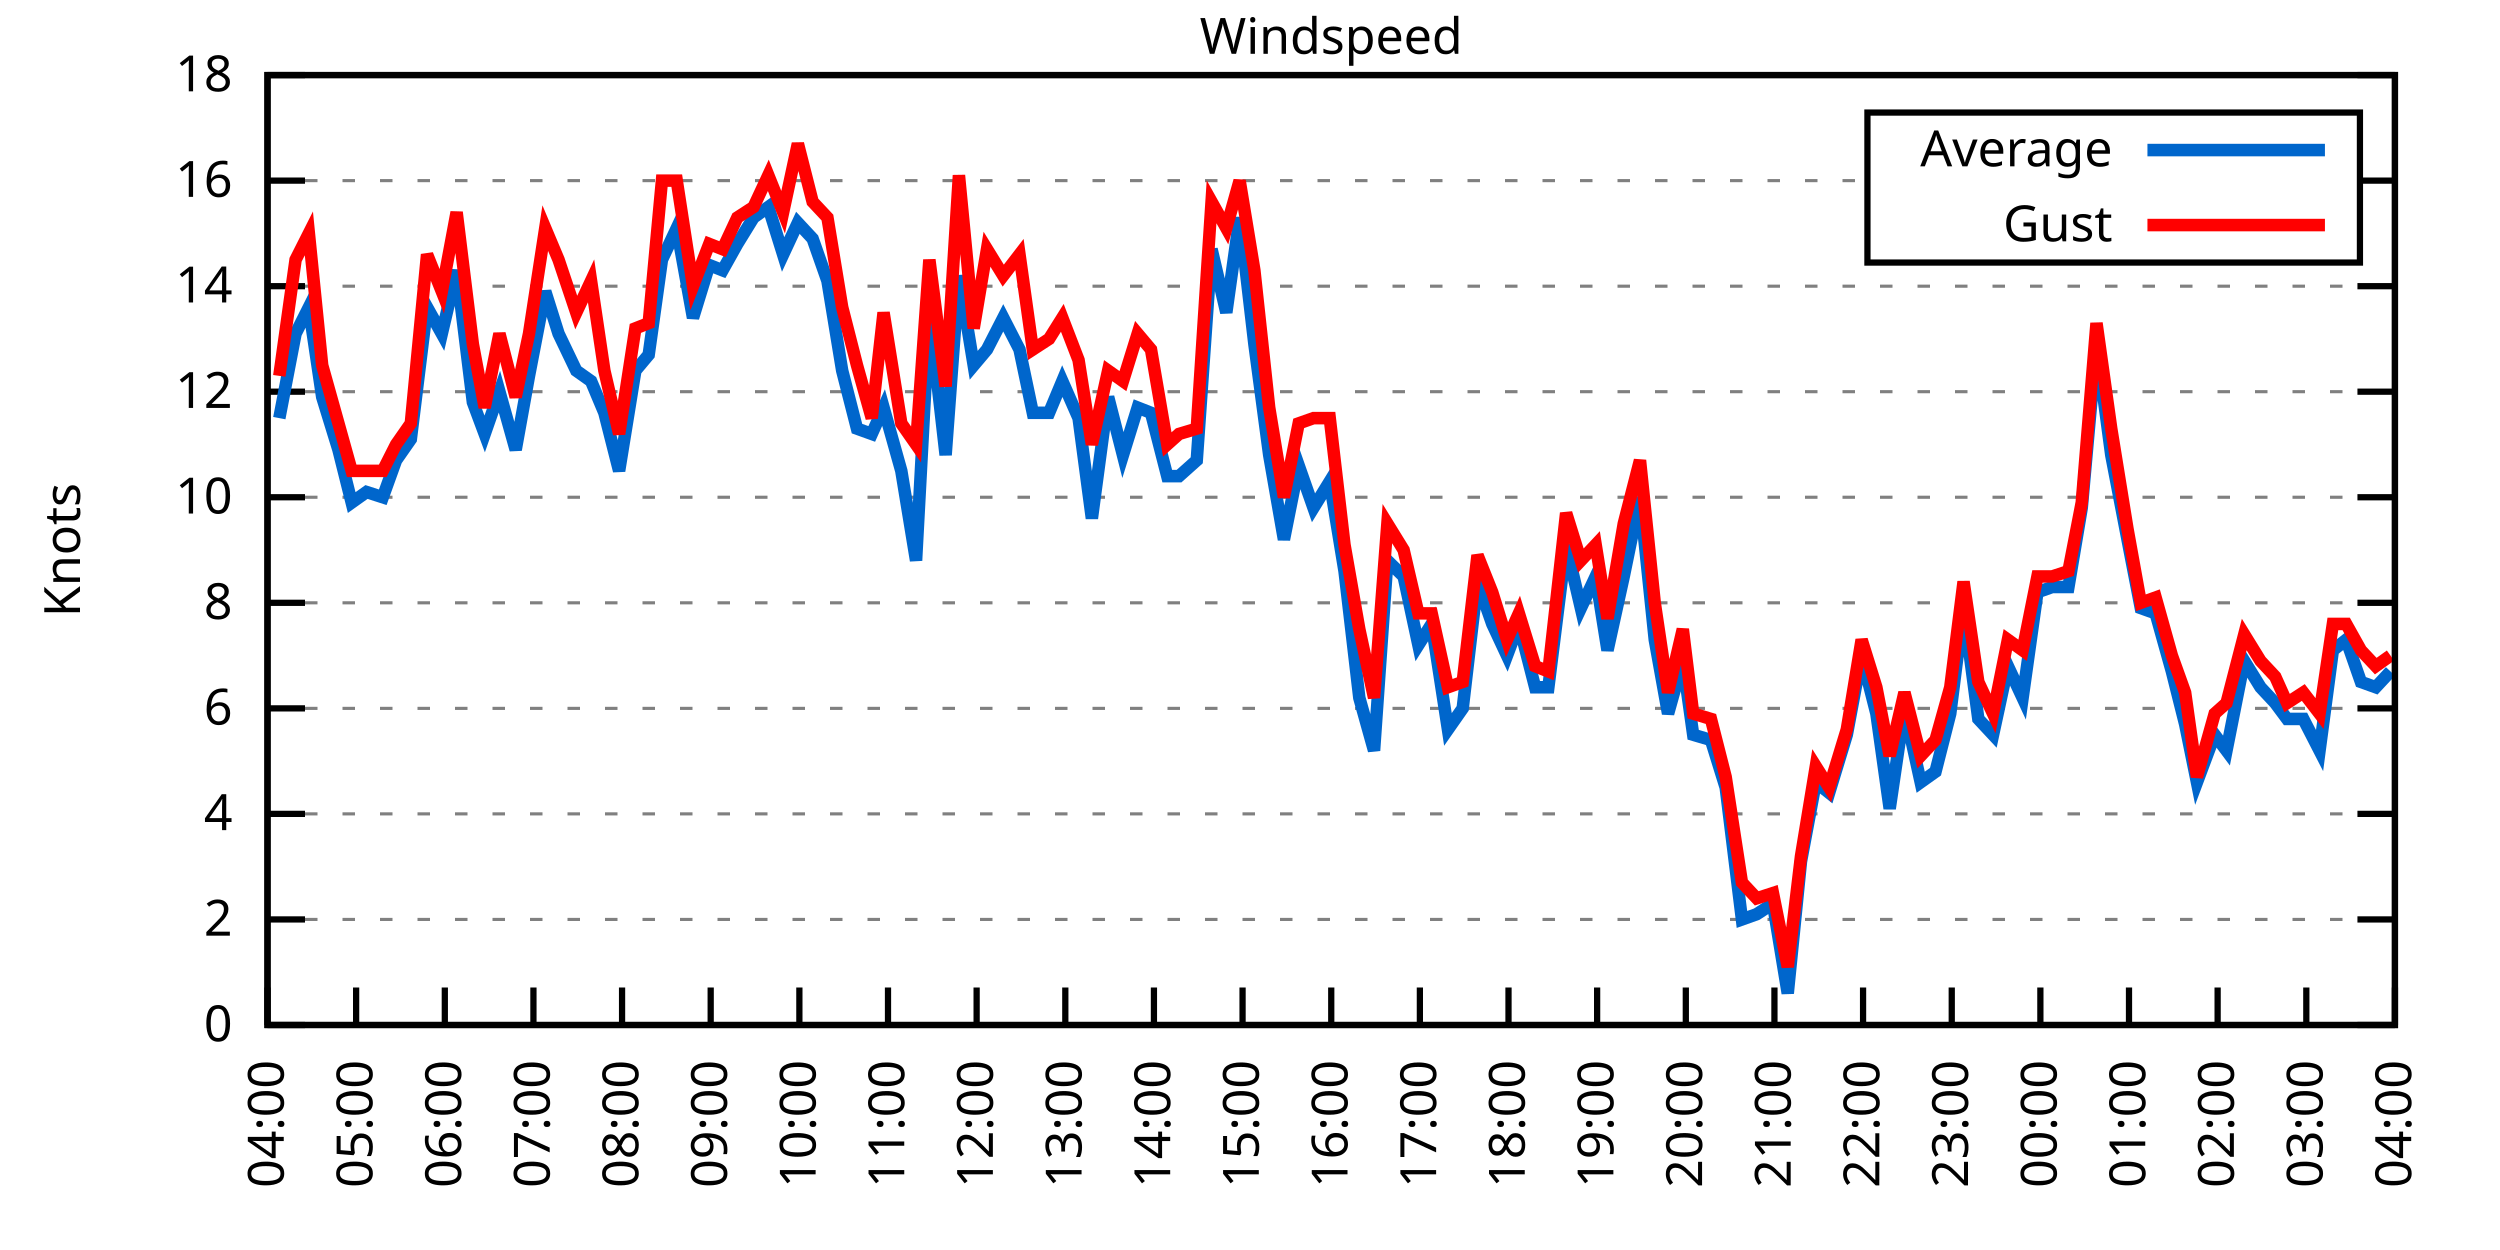
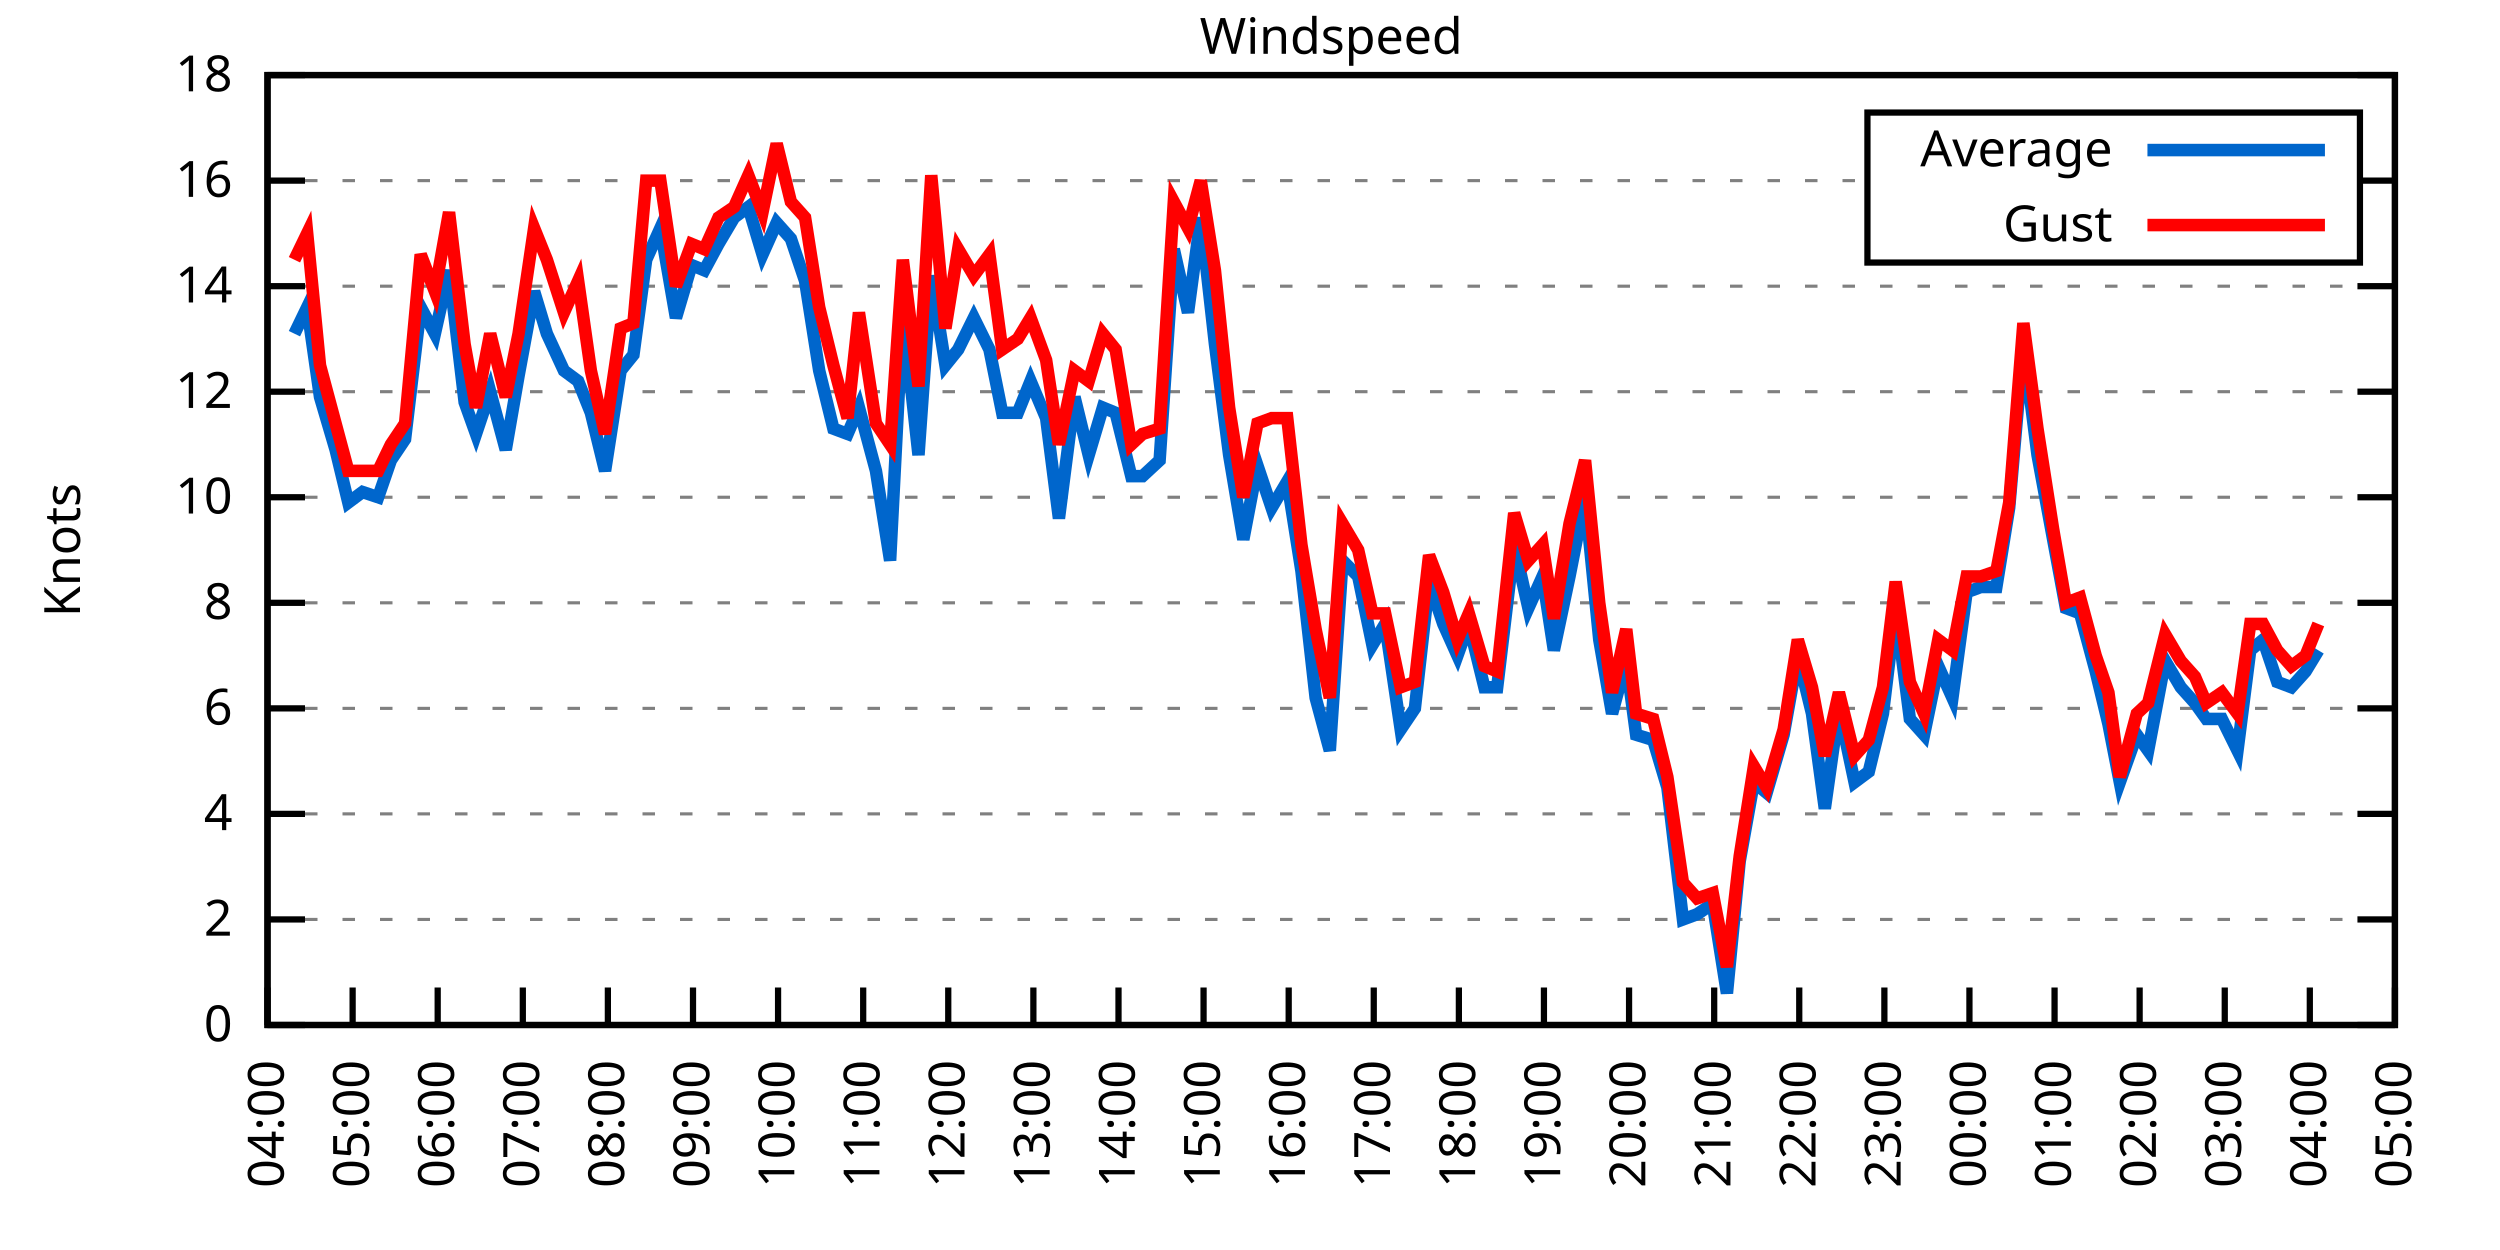
<svg xmlns="http://www.w3.org/2000/svg" xmlns:xlink="http://www.w3.org/1999/xlink" width="400" height="200" viewBox="0 0 400 200">
  <g id="gnuplot_canvas">
    <rect x="0" y="0" width="400" height="200" fill="none" />
    <defs>
      <circle id="gpDot" r="0.5" stroke-width="0.5" stroke="currentColor" />
      <path id="gpPt0" stroke-width="0.333" stroke="currentColor" d="M-1,0 h2 M0,-1 v2" />
      <path id="gpPt1" stroke-width="0.333" stroke="currentColor" d="M-1,-1 L1,1 M1,-1 L-1,1" />
      <path id="gpPt2" stroke-width="0.333" stroke="currentColor" d="M-1,0 L1,0 M0,-1 L0,1 M-1,-1 L1,1 M-1,1 L1,-1" />
      <rect id="gpPt3" stroke-width="0.333" stroke="currentColor" x="-1" y="-1" width="2" height="2" />
      <rect id="gpPt4" stroke-width="0.333" stroke="currentColor" fill="currentColor" x="-1" y="-1" width="2" height="2" />
      <circle id="gpPt5" stroke-width="0.333" stroke="currentColor" cx="0" cy="0" r="1" />
      <use xlink:href="#gpPt5" id="gpPt6" fill="currentColor" stroke="none" />
      <path id="gpPt7" stroke-width="0.333" stroke="currentColor" d="M0,-1.33 L-1.33,0.67 L1.33,0.67 z" />
      <use xlink:href="#gpPt7" id="gpPt8" fill="currentColor" stroke="none" />
      <use xlink:href="#gpPt7" id="gpPt9" stroke="currentColor" transform="rotate(180)" />
      <use xlink:href="#gpPt9" id="gpPt10" fill="currentColor" stroke="none" />
      <use xlink:href="#gpPt3" id="gpPt11" stroke="currentColor" transform="rotate(45)" />
      <use xlink:href="#gpPt11" id="gpPt12" fill="currentColor" stroke="none" />
      <path id="gpPt13" stroke-width="0.333" stroke="currentColor" d="M0,1.330 L1.265,0.411 L0.782,-1.067 L-0.782,-1.076 L-1.265,0.411 z" />
      <use xlink:href="#gpPt13" id="gpPt14" fill="currentColor" stroke="none" />
      <filter id="textbox" filterUnits="objectBoundingBox" x="0" y="0" height="1" width="1">
        <feFlood flood-color="white" flood-opacity="1" result="bgnd" />
        <feComposite in="SourceGraphic" in2="bgnd" operator="atop" />
      </filter>
      <filter id="greybox" filterUnits="objectBoundingBox" x="0" y="0" height="1" width="1">
        <feFlood flood-color="lightgrey" flood-opacity="1" result="grey" />
        <feComposite in="SourceGraphic" in2="grey" operator="atop" />
      </filter>
    </defs>
    <g fill="none" color="white" stroke="currentColor" stroke-width="1.00" stroke-linecap="butt" stroke-linejoin="miter">
</g>
    <g fill="none" color="black" stroke="currentColor" stroke-width="1.00" stroke-linecap="butt" stroke-linejoin="miter">
      <g stroke="none" shape-rendering="crispEdges">
        <polygon fill="rgb(255, 255, 255)" points="42.80,164.00 383.18,164.00 383.18,12.02 42.80,12.02 " />
      </g>
    </g>
    <g fill="none" color="black" stroke="currentColor" stroke-width="1.00" stroke-linecap="butt" stroke-linejoin="miter">
</g>
    <g fill="none" color="black" stroke="black" stroke-width="0.50" stroke-linecap="butt" stroke-linejoin="miter">
</g>
    <g fill="none" color="gray" stroke="currentColor" stroke-width="0.50" stroke-linecap="butt" stroke-linejoin="miter">
      <path stroke="gray" stroke-dasharray="2,4" class="gridline" d="M42.80,164.00 L383.19,164.00  " />
    </g>
    <g fill="none" color="gray" stroke="gray" stroke-width="1.00" stroke-linecap="butt" stroke-linejoin="miter">
</g>
    <g fill="none" color="black" stroke="currentColor" stroke-width="1.00" stroke-linecap="butt" stroke-linejoin="miter">
      <path stroke="black" d="M42.80,164.00 L48.80,164.00 M383.19,164.00 L377.19,164.00  " />
      <g transform="translate(37.20,166.60)" stroke="none" fill="black" font-family="Sans" font-size="8.00" text-anchor="end">
        <text>
          <tspan font-family="Sans"> 0</tspan>
        </text>
      </g>
    </g>
    <g fill="none" color="black" stroke="currentColor" stroke-width="1.00" stroke-linecap="butt" stroke-linejoin="miter">
</g>
    <g fill="none" color="black" stroke="black" stroke-width="0.50" stroke-linecap="butt" stroke-linejoin="miter">
</g>
    <g fill="none" color="gray" stroke="currentColor" stroke-width="0.50" stroke-linecap="butt" stroke-linejoin="miter">
      <path stroke="gray" stroke-dasharray="2,4" class="gridline" d="M42.80,147.11 L383.19,147.11  " />
    </g>
    <g fill="none" color="gray" stroke="gray" stroke-width="1.00" stroke-linecap="butt" stroke-linejoin="miter">
</g>
    <g fill="none" color="black" stroke="currentColor" stroke-width="1.00" stroke-linecap="butt" stroke-linejoin="miter">
      <path stroke="black" d="M42.80,147.11 L48.80,147.11 M383.19,147.11 L377.19,147.11  " />
      <g transform="translate(37.20,149.71)" stroke="none" fill="black" font-family="Sans" font-size="8.00" text-anchor="end">
        <text>
          <tspan font-family="Sans"> 2</tspan>
        </text>
      </g>
    </g>
    <g fill="none" color="black" stroke="currentColor" stroke-width="1.00" stroke-linecap="butt" stroke-linejoin="miter">
</g>
    <g fill="none" color="black" stroke="black" stroke-width="0.50" stroke-linecap="butt" stroke-linejoin="miter">
</g>
    <g fill="none" color="gray" stroke="currentColor" stroke-width="0.50" stroke-linecap="butt" stroke-linejoin="miter">
      <path stroke="gray" stroke-dasharray="2,4" class="gridline" d="M42.80,130.22 L383.19,130.22  " />
    </g>
    <g fill="none" color="gray" stroke="gray" stroke-width="1.00" stroke-linecap="butt" stroke-linejoin="miter">
</g>
    <g fill="none" color="black" stroke="currentColor" stroke-width="1.00" stroke-linecap="butt" stroke-linejoin="miter">
      <path stroke="black" d="M42.80,130.22 L48.80,130.22 M383.19,130.22 L377.19,130.22  " />
      <g transform="translate(37.20,132.82)" stroke="none" fill="black" font-family="Sans" font-size="8.00" text-anchor="end">
        <text>
          <tspan font-family="Sans"> 4</tspan>
        </text>
      </g>
    </g>
    <g fill="none" color="black" stroke="currentColor" stroke-width="1.00" stroke-linecap="butt" stroke-linejoin="miter">
</g>
    <g fill="none" color="black" stroke="black" stroke-width="0.50" stroke-linecap="butt" stroke-linejoin="miter">
</g>
    <g fill="none" color="gray" stroke="currentColor" stroke-width="0.50" stroke-linecap="butt" stroke-linejoin="miter">
      <path stroke="gray" stroke-dasharray="2,4" class="gridline" d="M42.80,113.34 L383.19,113.34  " />
    </g>
    <g fill="none" color="gray" stroke="gray" stroke-width="1.00" stroke-linecap="butt" stroke-linejoin="miter">
</g>
    <g fill="none" color="black" stroke="currentColor" stroke-width="1.00" stroke-linecap="butt" stroke-linejoin="miter">
      <path stroke="black" d="M42.80,113.34 L48.80,113.34 M383.19,113.34 L377.19,113.34  " />
      <g transform="translate(37.20,115.94)" stroke="none" fill="black" font-family="Sans" font-size="8.00" text-anchor="end">
        <text>
          <tspan font-family="Sans"> 6</tspan>
        </text>
      </g>
    </g>
    <g fill="none" color="black" stroke="currentColor" stroke-width="1.00" stroke-linecap="butt" stroke-linejoin="miter">
</g>
    <g fill="none" color="black" stroke="black" stroke-width="0.50" stroke-linecap="butt" stroke-linejoin="miter">
</g>
    <g fill="none" color="gray" stroke="currentColor" stroke-width="0.50" stroke-linecap="butt" stroke-linejoin="miter">
      <path stroke="gray" stroke-dasharray="2,4" class="gridline" d="M42.80,96.45 L383.19,96.45  " />
    </g>
    <g fill="none" color="gray" stroke="gray" stroke-width="1.00" stroke-linecap="butt" stroke-linejoin="miter">
</g>
    <g fill="none" color="black" stroke="currentColor" stroke-width="1.00" stroke-linecap="butt" stroke-linejoin="miter">
      <path stroke="black" d="M42.80,96.45 L48.80,96.45 M383.19,96.45 L377.19,96.45  " />
      <g transform="translate(37.20,99.05)" stroke="none" fill="black" font-family="Sans" font-size="8.00" text-anchor="end">
        <text>
          <tspan font-family="Sans"> 8</tspan>
        </text>
      </g>
    </g>
    <g fill="none" color="black" stroke="currentColor" stroke-width="1.00" stroke-linecap="butt" stroke-linejoin="miter">
</g>
    <g fill="none" color="black" stroke="black" stroke-width="0.50" stroke-linecap="butt" stroke-linejoin="miter">
</g>
    <g fill="none" color="gray" stroke="currentColor" stroke-width="0.50" stroke-linecap="butt" stroke-linejoin="miter">
      <path stroke="gray" stroke-dasharray="2,4" class="gridline" d="M42.80,79.56 L383.19,79.56  " />
    </g>
    <g fill="none" color="gray" stroke="gray" stroke-width="1.00" stroke-linecap="butt" stroke-linejoin="miter">
</g>
    <g fill="none" color="black" stroke="currentColor" stroke-width="1.00" stroke-linecap="butt" stroke-linejoin="miter">
      <path stroke="black" d="M42.80,79.56 L48.80,79.56 M383.19,79.56 L377.19,79.56  " />
      <g transform="translate(37.20,82.16)" stroke="none" fill="black" font-family="Sans" font-size="8.00" text-anchor="end">
        <text>
          <tspan font-family="Sans"> 10</tspan>
        </text>
      </g>
    </g>
    <g fill="none" color="black" stroke="currentColor" stroke-width="1.00" stroke-linecap="butt" stroke-linejoin="miter">
</g>
    <g fill="none" color="black" stroke="black" stroke-width="0.50" stroke-linecap="butt" stroke-linejoin="miter">
</g>
    <g fill="none" color="gray" stroke="currentColor" stroke-width="0.50" stroke-linecap="butt" stroke-linejoin="miter">
      <path stroke="gray" stroke-dasharray="2,4" class="gridline" d="M42.80,62.67 L383.19,62.67  " />
    </g>
    <g fill="none" color="gray" stroke="gray" stroke-width="1.00" stroke-linecap="butt" stroke-linejoin="miter">
</g>
    <g fill="none" color="black" stroke="currentColor" stroke-width="1.00" stroke-linecap="butt" stroke-linejoin="miter">
      <path stroke="black" d="M42.80,62.67 L48.80,62.67 M383.19,62.67 L377.19,62.67  " />
      <g transform="translate(37.20,65.27)" stroke="none" fill="black" font-family="Sans" font-size="8.00" text-anchor="end">
        <text>
          <tspan font-family="Sans"> 12</tspan>
        </text>
      </g>
    </g>
    <g fill="none" color="black" stroke="currentColor" stroke-width="1.00" stroke-linecap="butt" stroke-linejoin="miter">
</g>
    <g fill="none" color="black" stroke="black" stroke-width="0.50" stroke-linecap="butt" stroke-linejoin="miter">
</g>
    <g fill="none" color="gray" stroke="currentColor" stroke-width="0.50" stroke-linecap="butt" stroke-linejoin="miter">
      <path stroke="gray" stroke-dasharray="2,4" class="gridline" d="M42.80,45.79 L383.19,45.79  " />
    </g>
    <g fill="none" color="gray" stroke="gray" stroke-width="1.00" stroke-linecap="butt" stroke-linejoin="miter">
</g>
    <g fill="none" color="black" stroke="currentColor" stroke-width="1.00" stroke-linecap="butt" stroke-linejoin="miter">
      <path stroke="black" d="M42.80,45.79 L48.80,45.79 M383.19,45.79 L377.19,45.79  " />
      <g transform="translate(37.20,48.39)" stroke="none" fill="black" font-family="Sans" font-size="8.00" text-anchor="end">
        <text>
          <tspan font-family="Sans"> 14</tspan>
        </text>
      </g>
    </g>
    <g fill="none" color="black" stroke="currentColor" stroke-width="1.00" stroke-linecap="butt" stroke-linejoin="miter">
</g>
    <g fill="none" color="black" stroke="black" stroke-width="0.50" stroke-linecap="butt" stroke-linejoin="miter">
</g>
    <g fill="none" color="gray" stroke="currentColor" stroke-width="0.50" stroke-linecap="butt" stroke-linejoin="miter">
      <path stroke="gray" stroke-dasharray="2,4" class="gridline" d="M42.80,28.90 L298.79,28.90 M377.59,28.90 L383.19,28.90  " />
    </g>
    <g fill="none" color="gray" stroke="gray" stroke-width="1.00" stroke-linecap="butt" stroke-linejoin="miter">
</g>
    <g fill="none" color="black" stroke="currentColor" stroke-width="1.00" stroke-linecap="butt" stroke-linejoin="miter">
      <path stroke="black" d="M42.80,28.90 L48.80,28.90 M383.19,28.90 L377.19,28.90  " />
      <g transform="translate(37.20,31.50)" stroke="none" fill="black" font-family="Sans" font-size="8.00" text-anchor="end">
        <text>
          <tspan font-family="Sans"> 16</tspan>
        </text>
      </g>
    </g>
    <g fill="none" color="black" stroke="currentColor" stroke-width="1.00" stroke-linecap="butt" stroke-linejoin="miter">
</g>
    <g fill="none" color="black" stroke="black" stroke-width="0.50" stroke-linecap="butt" stroke-linejoin="miter">
</g>
    <g fill="none" color="gray" stroke="currentColor" stroke-width="0.50" stroke-linecap="butt" stroke-linejoin="miter">
      <path stroke="gray" stroke-dasharray="2,4" class="gridline" d="M42.80,12.01 L383.19,12.01  " />
    </g>
    <g fill="none" color="gray" stroke="gray" stroke-width="1.00" stroke-linecap="butt" stroke-linejoin="miter">
</g>
    <g fill="none" color="black" stroke="currentColor" stroke-width="1.00" stroke-linecap="butt" stroke-linejoin="miter">
      <path stroke="black" d="M42.80,12.01 L48.80,12.01 M383.19,12.01 L377.19,12.01  " />
      <g transform="translate(37.20,14.61)" stroke="none" fill="black" font-family="Sans" font-size="8.00" text-anchor="end">
        <text>
          <tspan font-family="Sans"> 18</tspan>
        </text>
      </g>
    </g>
    <g fill="none" color="black" stroke="currentColor" stroke-width="1.00" stroke-linecap="butt" stroke-linejoin="miter">
      <path stroke="black" d="M42.80,164.00 L42.80,158.00  " />
      <g transform="translate(45.40,169.60) rotate(270.00)" stroke="none" fill="black" font-family="Sans" font-size="8.00" text-anchor="end">
        <text>
          <tspan font-family="Sans">04:00</tspan>
        </text>
      </g>
    </g>
    <g fill="none" color="black" stroke="currentColor" stroke-width="1.00" stroke-linecap="butt" stroke-linejoin="miter">
-       <path stroke="black" d="M56.98,164.00 L56.98,158.00  " />
-       <g transform="translate(59.58,169.60) rotate(270.00)" stroke="none" fill="black" font-family="Sans" font-size="8.00" text-anchor="end">
+       <path stroke="black" d="M56.42,164.00 L56.42,158.00  " />
+       <g transform="translate(59.02,169.60) rotate(270.00)" stroke="none" fill="black" font-family="Sans" font-size="8.00" text-anchor="end">
        <text>
          <tspan font-family="Sans">05:00</tspan>
        </text>
      </g>
    </g>
    <g fill="none" color="black" stroke="currentColor" stroke-width="1.00" stroke-linecap="butt" stroke-linejoin="miter">
-       <path stroke="black" d="M71.17,164.00 L71.17,158.00  " />
-       <g transform="translate(73.77,169.60) rotate(270.00)" stroke="none" fill="black" font-family="Sans" font-size="8.00" text-anchor="end">
+       <path stroke="black" d="M70.03,164.00 L70.03,158.00  " />
+       <g transform="translate(72.63,169.60) rotate(270.00)" stroke="none" fill="black" font-family="Sans" font-size="8.00" text-anchor="end">
        <text>
          <tspan font-family="Sans">06:00</tspan>
        </text>
      </g>
    </g>
    <g fill="none" color="black" stroke="currentColor" stroke-width="1.00" stroke-linecap="butt" stroke-linejoin="miter">
-       <path stroke="black" d="M85.35,164.00 L85.35,158.00  " />
-       <g transform="translate(87.95,169.60) rotate(270.00)" stroke="none" fill="black" font-family="Sans" font-size="8.00" text-anchor="end">
+       <path stroke="black" d="M83.65,164.00 L83.65,158.00  " />
+       <g transform="translate(86.25,169.60) rotate(270.00)" stroke="none" fill="black" font-family="Sans" font-size="8.00" text-anchor="end">
        <text>
          <tspan font-family="Sans">07:00</tspan>
        </text>
      </g>
    </g>
    <g fill="none" color="black" stroke="currentColor" stroke-width="1.00" stroke-linecap="butt" stroke-linejoin="miter">
-       <path stroke="black" d="M99.53,164.00 L99.53,158.00  " />
-       <g transform="translate(102.13,169.60) rotate(270.00)" stroke="none" fill="black" font-family="Sans" font-size="8.00" text-anchor="end">
+       <path stroke="black" d="M97.26,164.00 L97.26,158.00  " />
+       <g transform="translate(99.86,169.60) rotate(270.00)" stroke="none" fill="black" font-family="Sans" font-size="8.00" text-anchor="end">
        <text>
          <tspan font-family="Sans">08:00</tspan>
        </text>
      </g>
    </g>
    <g fill="none" color="black" stroke="currentColor" stroke-width="1.00" stroke-linecap="butt" stroke-linejoin="miter">
-       <path stroke="black" d="M113.71,164.00 L113.71,158.00  " />
-       <g transform="translate(116.31,169.60) rotate(270.00)" stroke="none" fill="black" font-family="Sans" font-size="8.00" text-anchor="end">
+       <path stroke="black" d="M110.88,164.00 L110.88,158.00  " />
+       <g transform="translate(113.48,169.60) rotate(270.00)" stroke="none" fill="black" font-family="Sans" font-size="8.00" text-anchor="end">
        <text>
          <tspan font-family="Sans">09:00</tspan>
        </text>
      </g>
    </g>
    <g fill="none" color="black" stroke="currentColor" stroke-width="1.00" stroke-linecap="butt" stroke-linejoin="miter">
-       <path stroke="black" d="M127.90,164.00 L127.90,158.00  " />
-       <g transform="translate(130.50,169.60) rotate(270.00)" stroke="none" fill="black" font-family="Sans" font-size="8.00" text-anchor="end">
+       <path stroke="black" d="M124.49,164.00 L124.49,158.00  " />
+       <g transform="translate(127.09,169.60) rotate(270.00)" stroke="none" fill="black" font-family="Sans" font-size="8.00" text-anchor="end">
        <text>
          <tspan font-family="Sans">10:00</tspan>
        </text>
      </g>
    </g>
    <g fill="none" color="black" stroke="currentColor" stroke-width="1.00" stroke-linecap="butt" stroke-linejoin="miter">
-       <path stroke="black" d="M142.08,164.00 L142.08,158.00  " />
-       <g transform="translate(144.68,169.60) rotate(270.00)" stroke="none" fill="black" font-family="Sans" font-size="8.00" text-anchor="end">
+       <path stroke="black" d="M138.11,164.00 L138.11,158.00  " />
+       <g transform="translate(140.71,169.60) rotate(270.00)" stroke="none" fill="black" font-family="Sans" font-size="8.00" text-anchor="end">
        <text>
          <tspan font-family="Sans">11:00</tspan>
        </text>
      </g>
    </g>
    <g fill="none" color="black" stroke="currentColor" stroke-width="1.00" stroke-linecap="butt" stroke-linejoin="miter">
-       <path stroke="black" d="M156.26,164.00 L156.26,158.00  " />
-       <g transform="translate(158.86,169.60) rotate(270.00)" stroke="none" fill="black" font-family="Sans" font-size="8.00" text-anchor="end">
+       <path stroke="black" d="M151.72,164.00 L151.72,158.00  " />
+       <g transform="translate(154.32,169.60) rotate(270.00)" stroke="none" fill="black" font-family="Sans" font-size="8.00" text-anchor="end">
        <text>
          <tspan font-family="Sans">12:00</tspan>
        </text>
      </g>
    </g>
    <g fill="none" color="black" stroke="currentColor" stroke-width="1.00" stroke-linecap="butt" stroke-linejoin="miter">
-       <path stroke="black" d="M170.45,164.00 L170.45,158.00  " />
-       <g transform="translate(173.05,169.60) rotate(270.00)" stroke="none" fill="black" font-family="Sans" font-size="8.00" text-anchor="end">
+       <path stroke="black" d="M165.34,164.00 L165.34,158.00  " />
+       <g transform="translate(167.94,169.60) rotate(270.00)" stroke="none" fill="black" font-family="Sans" font-size="8.00" text-anchor="end">
        <text>
          <tspan font-family="Sans">13:00</tspan>
        </text>
      </g>
    </g>
    <g fill="none" color="black" stroke="currentColor" stroke-width="1.00" stroke-linecap="butt" stroke-linejoin="miter">
-       <path stroke="black" d="M184.63,164.00 L184.63,158.00  " />
-       <g transform="translate(187.23,169.60) rotate(270.00)" stroke="none" fill="black" font-family="Sans" font-size="8.00" text-anchor="end">
+       <path stroke="black" d="M178.96,164.00 L178.96,158.00  " />
+       <g transform="translate(181.56,169.60) rotate(270.00)" stroke="none" fill="black" font-family="Sans" font-size="8.00" text-anchor="end">
        <text>
          <tspan font-family="Sans">14:00</tspan>
        </text>
      </g>
    </g>
    <g fill="none" color="black" stroke="currentColor" stroke-width="1.00" stroke-linecap="butt" stroke-linejoin="miter">
-       <path stroke="black" d="M198.81,164.00 L198.81,158.00  " />
-       <g transform="translate(201.41,169.60) rotate(270.00)" stroke="none" fill="black" font-family="Sans" font-size="8.00" text-anchor="end">
+       <path stroke="black" d="M192.57,164.00 L192.57,158.00  " />
+       <g transform="translate(195.17,169.60) rotate(270.00)" stroke="none" fill="black" font-family="Sans" font-size="8.00" text-anchor="end">
        <text>
          <tspan font-family="Sans">15:00</tspan>
        </text>
      </g>
    </g>
    <g fill="none" color="black" stroke="currentColor" stroke-width="1.00" stroke-linecap="butt" stroke-linejoin="miter">
-       <path stroke="black" d="M213.00,164.00 L213.00,158.00  " />
-       <g transform="translate(215.60,169.60) rotate(270.00)" stroke="none" fill="black" font-family="Sans" font-size="8.00" text-anchor="end">
+       <path stroke="black" d="M206.19,164.00 L206.19,158.00  " />
+       <g transform="translate(208.79,169.60) rotate(270.00)" stroke="none" fill="black" font-family="Sans" font-size="8.00" text-anchor="end">
        <text>
          <tspan font-family="Sans">16:00</tspan>
        </text>
      </g>
    </g>
    <g fill="none" color="black" stroke="currentColor" stroke-width="1.00" stroke-linecap="butt" stroke-linejoin="miter">
-       <path stroke="black" d="M227.18,164.00 L227.18,158.00  " />
-       <g transform="translate(229.78,169.60) rotate(270.00)" stroke="none" fill="black" font-family="Sans" font-size="8.00" text-anchor="end">
+       <path stroke="black" d="M219.80,164.00 L219.80,158.00  " />
+       <g transform="translate(222.40,169.60) rotate(270.00)" stroke="none" fill="black" font-family="Sans" font-size="8.00" text-anchor="end">
        <text>
          <tspan font-family="Sans">17:00</tspan>
        </text>
      </g>
    </g>
    <g fill="none" color="black" stroke="currentColor" stroke-width="1.00" stroke-linecap="butt" stroke-linejoin="miter">
-       <path stroke="black" d="M241.36,164.00 L241.36,158.00  " />
-       <g transform="translate(243.96,169.60) rotate(270.00)" stroke="none" fill="black" font-family="Sans" font-size="8.00" text-anchor="end">
+       <path stroke="black" d="M233.42,164.00 L233.42,158.00  " />
+       <g transform="translate(236.02,169.60) rotate(270.00)" stroke="none" fill="black" font-family="Sans" font-size="8.00" text-anchor="end">
        <text>
          <tspan font-family="Sans">18:00</tspan>
        </text>
      </g>
    </g>
    <g fill="none" color="black" stroke="currentColor" stroke-width="1.00" stroke-linecap="butt" stroke-linejoin="miter">
-       <path stroke="black" d="M255.54,164.00 L255.54,158.00  " />
-       <g transform="translate(258.14,169.60) rotate(270.00)" stroke="none" fill="black" font-family="Sans" font-size="8.00" text-anchor="end">
+       <path stroke="black" d="M247.03,164.00 L247.03,158.00  " />
+       <g transform="translate(249.63,169.60) rotate(270.00)" stroke="none" fill="black" font-family="Sans" font-size="8.00" text-anchor="end">
        <text>
          <tspan font-family="Sans">19:00</tspan>
        </text>
      </g>
    </g>
    <g fill="none" color="black" stroke="currentColor" stroke-width="1.00" stroke-linecap="butt" stroke-linejoin="miter">
-       <path stroke="black" d="M269.73,164.00 L269.73,158.00  " />
-       <g transform="translate(272.33,169.60) rotate(270.00)" stroke="none" fill="black" font-family="Sans" font-size="8.00" text-anchor="end">
+       <path stroke="black" d="M260.65,164.00 L260.65,158.00  " />
+       <g transform="translate(263.25,169.60) rotate(270.00)" stroke="none" fill="black" font-family="Sans" font-size="8.00" text-anchor="end">
        <text>
          <tspan font-family="Sans">20:00</tspan>
        </text>
      </g>
    </g>
    <g fill="none" color="black" stroke="currentColor" stroke-width="1.00" stroke-linecap="butt" stroke-linejoin="miter">
-       <path stroke="black" d="M283.91,164.00 L283.91,158.00  " />
-       <g transform="translate(286.51,169.60) rotate(270.00)" stroke="none" fill="black" font-family="Sans" font-size="8.00" text-anchor="end">
+       <path stroke="black" d="M274.27,164.00 L274.27,158.00  " />
+       <g transform="translate(276.87,169.60) rotate(270.00)" stroke="none" fill="black" font-family="Sans" font-size="8.00" text-anchor="end">
        <text>
          <tspan font-family="Sans">21:00</tspan>
        </text>
      </g>
    </g>
    <g fill="none" color="black" stroke="currentColor" stroke-width="1.00" stroke-linecap="butt" stroke-linejoin="miter">
-       <path stroke="black" d="M298.09,164.00 L298.09,158.00  " />
-       <g transform="translate(300.69,169.60) rotate(270.00)" stroke="none" fill="black" font-family="Sans" font-size="8.00" text-anchor="end">
+       <path stroke="black" d="M287.88,164.00 L287.88,158.00  " />
+       <g transform="translate(290.48,169.60) rotate(270.00)" stroke="none" fill="black" font-family="Sans" font-size="8.00" text-anchor="end">
        <text>
          <tspan font-family="Sans">22:00</tspan>
        </text>
      </g>
    </g>
    <g fill="none" color="black" stroke="currentColor" stroke-width="1.00" stroke-linecap="butt" stroke-linejoin="miter">
-       <path stroke="black" d="M312.28,164.00 L312.28,158.00  " />
-       <g transform="translate(314.88,169.60) rotate(270.00)" stroke="none" fill="black" font-family="Sans" font-size="8.00" text-anchor="end">
+       <path stroke="black" d="M301.50,164.00 L301.50,158.00  " />
+       <g transform="translate(304.10,169.60) rotate(270.00)" stroke="none" fill="black" font-family="Sans" font-size="8.00" text-anchor="end">
        <text>
          <tspan font-family="Sans">23:00</tspan>
        </text>
      </g>
    </g>
    <g fill="none" color="black" stroke="currentColor" stroke-width="1.00" stroke-linecap="butt" stroke-linejoin="miter">
-       <path stroke="black" d="M326.46,164.00 L326.46,158.00  " />
-       <g transform="translate(329.06,169.60) rotate(270.00)" stroke="none" fill="black" font-family="Sans" font-size="8.00" text-anchor="end">
+       <path stroke="black" d="M315.11,164.00 L315.11,158.00  " />
+       <g transform="translate(317.71,169.60) rotate(270.00)" stroke="none" fill="black" font-family="Sans" font-size="8.00" text-anchor="end">
        <text>
          <tspan font-family="Sans">00:00</tspan>
        </text>
      </g>
    </g>
    <g fill="none" color="black" stroke="currentColor" stroke-width="1.00" stroke-linecap="butt" stroke-linejoin="miter">
-       <path stroke="black" d="M340.64,164.00 L340.64,158.00  " />
-       <g transform="translate(343.24,169.60) rotate(270.00)" stroke="none" fill="black" font-family="Sans" font-size="8.00" text-anchor="end">
+       <path stroke="black" d="M328.73,164.00 L328.73,158.00  " />
+       <g transform="translate(331.33,169.60) rotate(270.00)" stroke="none" fill="black" font-family="Sans" font-size="8.00" text-anchor="end">
        <text>
          <tspan font-family="Sans">01:00</tspan>
        </text>
      </g>
    </g>
    <g fill="none" color="black" stroke="currentColor" stroke-width="1.00" stroke-linecap="butt" stroke-linejoin="miter">
-       <path stroke="black" d="M354.82,164.00 L354.82,158.00  " />
-       <g transform="translate(357.42,169.60) rotate(270.00)" stroke="none" fill="black" font-family="Sans" font-size="8.00" text-anchor="end">
+       <path stroke="black" d="M342.34,164.00 L342.34,158.00  " />
+       <g transform="translate(344.94,169.60) rotate(270.00)" stroke="none" fill="black" font-family="Sans" font-size="8.00" text-anchor="end">
        <text>
          <tspan font-family="Sans">02:00</tspan>
        </text>
      </g>
    </g>
    <g fill="none" color="black" stroke="currentColor" stroke-width="1.00" stroke-linecap="butt" stroke-linejoin="miter">
-       <path stroke="black" d="M369.01,164.00 L369.01,158.00  " />
-       <g transform="translate(371.61,169.60) rotate(270.00)" stroke="none" fill="black" font-family="Sans" font-size="8.00" text-anchor="end">
+       <path stroke="black" d="M355.96,164.00 L355.96,158.00  " />
+       <g transform="translate(358.56,169.60) rotate(270.00)" stroke="none" fill="black" font-family="Sans" font-size="8.00" text-anchor="end">
        <text>
          <tspan font-family="Sans">03:00</tspan>
+         </text>
+       </g>
+     </g>
+     <g fill="none" color="black" stroke="currentColor" stroke-width="1.00" stroke-linecap="butt" stroke-linejoin="miter">
+       <path stroke="black" d="M369.57,164.00 L369.57,158.00  " />
+       <g transform="translate(372.17,169.60) rotate(270.00)" stroke="none" fill="black" font-family="Sans" font-size="8.00" text-anchor="end">
+         <text>
+           <tspan font-family="Sans">04:00</tspan>
        </text>
      </g>
    </g>
    <g fill="none" color="black" stroke="currentColor" stroke-width="1.00" stroke-linecap="butt" stroke-linejoin="miter">
      <path stroke="black" d="M383.19,164.00 L383.19,158.00  " />
      <g transform="translate(385.79,169.60) rotate(270.00)" stroke="none" fill="black" font-family="Sans" font-size="8.00" text-anchor="end">
        <text>
-           <tspan font-family="Sans">04:00</tspan>
+           <tspan font-family="Sans">05:00</tspan>
        </text>
      </g>
    </g>
    <g fill="none" color="black" stroke="currentColor" stroke-width="1.00" stroke-linecap="butt" stroke-linejoin="miter">
</g>
    <g fill="none" color="black" stroke="currentColor" stroke-width="1.00" stroke-linecap="butt" stroke-linejoin="miter">
      <path stroke="black" d="M42.80,12.01 L42.80,164.00 L383.19,164.00 L383.19,12.01 L42.80,12.01 Z  " />
    </g>
    <g fill="none" color="black" stroke="currentColor" stroke-width="1.00" stroke-linecap="butt" stroke-linejoin="miter">
</g>
    <g fill="none" color="black" stroke="currentColor" stroke-width="1.00" stroke-linecap="butt" stroke-linejoin="miter">
      <path stroke="black" d="M298.79,42.01 L298.79,18.01 L377.59,18.01 L377.59,42.01 L298.79,42.01 Z  " />
    </g>
    <g id="Windspeed_plot_1">
      <g fill="none" color="white" stroke="black" stroke-width="2.00" stroke-linecap="butt" stroke-linejoin="miter">
</g>
      <g fill="none" color="black" stroke="currentColor" stroke-width="2.00" stroke-linecap="butt" stroke-linejoin="miter">
        <g transform="translate(337.99,26.61)" stroke="none" fill="black" font-family="Sans" font-size="8.00" text-anchor="end">
          <text>
            <tspan font-family="Sans">Average</tspan>
          </text>
        </g>
      </g>
      <g fill="none" color="black" stroke="currentColor" stroke-width="2.00" stroke-linecap="butt" stroke-linejoin="miter">
-         <path stroke="rgb(  0, 102, 204)" d="M343.59,24.01 L371.99,24.01 M44.69,66.90 L47.29,53.39 L49.42,49.16 L51.55,63.52 L54.15,71.96 L56.27,80.41   L58.64,78.72 L61.24,79.56 L63.37,73.65 L65.73,70.27 L68.33,49.16 L70.69,53.39 L73.06,43.25 L75.66,64.36   L77.55,69.43 L79.91,62.67 L82.51,71.96 L84.64,60.14 L87.24,46.63 L89.37,53.39 L92.20,59.30 L94.57,60.98   L96.70,66.05 L99.06,75.34 L101.66,59.30 L103.79,56.76 L105.91,41.56 L108.28,36.50 L110.88,50.85 L113.48,42.41   L115.61,43.25 L117.97,39.03 L120.57,34.81 L122.93,33.12 L125.30,40.72 L127.66,35.65 L130.02,38.19 L132.39,44.94   L134.75,59.30 L137.12,68.58 L139.48,69.43 L141.37,65.21 L144.21,75.34 L146.57,89.69 L148.70,50.01 L151.30,72.81   L153.43,44.10 L155.79,58.45 L157.92,55.92 L160.52,50.85 L163.12,55.92 L165.25,66.05 L167.85,66.05 L169.97,60.98   L172.57,66.90 L174.70,82.94 L177.30,63.52 L179.67,72.81 L182.03,65.21 L184.16,66.05 L186.76,76.18 L188.65,76.18   L191.48,73.65 L193.85,39.87 L196.21,50.01 L198.34,34.81 L200.70,55.07 L203.07,72.81 L205.43,86.32 L207.79,74.49   L210.16,81.25 L212.76,77.03 L215.12,91.38 L217.49,111.65 L219.85,120.09 L221.98,89.69 L224.58,92.23 L226.94,103.20   L229.07,99.83 L231.67,116.71 L234.03,113.34 L236.40,93.07 L238.76,99.83 L241.12,104.89 L243.02,99.83 L245.62,109.96   L247.74,109.96 L250.58,87.16 L252.94,97.29 L255.31,92.23 L257.20,104.05 L259.80,92.23 L262.40,79.56 L264.76,102.36   L266.89,114.18 L269.25,105.74 L270.91,117.56 L273.75,118.40 L276.11,126.00 L278.71,147.11 L281.07,146.27 L283.67,144.58   L286.04,158.93 L288.16,137.82 L290.53,125.16 L292.66,126.85 L295.49,117.56 L297.86,104.89 L300.22,114.18 L302.35,129.38   L304.71,113.34 L307.31,125.16 L309.68,123.47 L312.04,114.18 L314.17,97.29 L316.53,115.03 L318.89,117.56 L321.26,106.58   L323.62,111.65 L325.99,94.76 L328.35,93.92 L330.95,93.92 L333.08,81.25 L335.44,55.07 L337.80,72.81 L340.40,86.32   L342.53,97.29 L344.90,98.14 L347.50,107.43 L349.62,115.87 L351.51,125.16 L354.35,117.56 L356.24,120.09 L359.08,105.74   L361.68,109.96 L364.04,112.49 L365.93,115.03 L368.53,115.03 L371.13,120.09 L373.26,104.05 L375.39,102.36 L377.75,109.11   L380.12,109.96 L382.48,107.43  " />
+         <path stroke="rgb(  0, 102, 204)" d="M343.59,24.01 L371.99,24.01 M47.11,53.39 L49.15,49.16 L51.20,63.52 L53.69,71.96 L55.73,80.41 L58.00,78.72   L60.50,79.56 L62.54,73.65 L64.81,70.27 L67.31,49.16 L69.58,53.39 L71.85,43.25 L74.34,64.36 L76.16,69.43   L78.43,62.67 L80.92,71.96 L82.97,60.14 L85.46,46.63 L87.50,53.39 L90.23,59.30 L92.50,60.98 L94.54,66.05   L96.81,75.34 L99.30,59.30 L101.35,56.76 L103.39,41.56 L105.66,36.50 L108.15,50.85 L110.65,42.41 L112.69,43.25   L114.96,39.03 L117.46,34.81 L119.73,33.12 L122.00,40.72 L124.27,35.65 L126.54,38.19 L128.81,44.94 L131.07,59.30   L133.34,68.58 L135.61,69.43 L137.43,65.21 L140.15,75.34 L142.42,89.69 L144.46,50.01 L146.96,72.81 L149.00,44.10   L151.27,58.45 L153.31,55.92 L155.81,50.85 L158.31,55.92 L160.35,66.05 L162.84,66.05 L164.89,60.98 L167.38,66.90   L169.43,82.94 L171.92,63.52 L174.19,72.81 L176.46,65.21 L178.50,66.05 L181.00,76.18 L182.81,76.18 L185.54,73.65   L187.81,39.87 L190.08,50.01 L192.12,34.81 L194.39,55.07 L196.66,72.81 L198.93,86.32 L201.19,74.49 L203.46,81.25   L205.96,77.03 L208.23,91.38 L210.50,111.65 L212.77,120.09 L214.81,89.69 L217.31,92.23 L219.58,103.20 L221.62,99.83   L224.11,116.71 L226.38,113.34 L228.65,93.07 L230.92,99.83 L233.19,104.89 L235.01,99.83 L237.50,109.96 L239.55,109.96   L242.27,87.16 L244.54,97.29 L246.81,92.23 L248.62,104.05 L251.12,92.23 L253.61,79.56 L255.88,102.36 L257.93,114.18   L260.20,105.74 L261.78,117.56 L264.51,118.40 L266.78,126.00 L269.27,147.11 L271.54,146.27 L274.04,144.58 L276.31,158.93   L278.35,137.82 L280.62,125.16 L282.66,126.85 L285.38,117.56 L287.65,104.89 L289.92,114.18 L291.97,129.38 L294.23,113.34   L296.73,125.16 L299.00,123.47 L301.27,114.18 L303.31,97.29 L305.58,115.03 L307.85,117.56 L310.12,106.58 L312.39,111.65   L314.66,94.76 L316.93,93.92 L319.42,93.92 L321.47,81.25 L323.74,55.07 L326.00,72.81 L328.50,86.32 L330.54,97.29   L332.81,98.14 L335.31,107.43 L337.35,115.87 L339.17,125.16 L341.89,117.56 L343.70,120.09 L346.43,105.74 L348.92,109.96   L351.19,112.49 L353.01,115.03 L355.50,115.03 L358.00,120.09 L360.04,104.05 L362.09,102.36 L364.36,109.11 L366.62,109.96   L368.89,107.43 L370.94,104.05  " />
      </g>
    </g>
    <g id="Windspeed_plot_2">
      <g fill="none" color="black" stroke="currentColor" stroke-width="2.00" stroke-linecap="butt" stroke-linejoin="miter">
        <g transform="translate(337.99,38.61)" stroke="none" fill="black" font-family="Sans" font-size="8.00" text-anchor="end">
          <text>
            <tspan font-family="Sans">Gust</tspan>
          </text>
        </g>
      </g>
      <g fill="none" color="black" stroke="currentColor" stroke-width="2.00" stroke-linecap="butt" stroke-linejoin="miter">
-         <path stroke="rgb(255,   0,   0)" d="M343.59,36.01 L371.99,36.01 M44.69,60.14 L47.29,41.56 L49.42,37.34 L51.55,58.45 L54.15,67.74 L56.27,75.34   L58.64,75.34 L61.24,75.34 L63.37,71.12 L65.73,67.74 L68.33,40.72 L70.69,46.63 L73.06,33.96 L75.66,55.07   L77.55,65.21 L79.91,53.39 L82.51,63.52 L84.64,53.39 L87.24,36.50 L89.37,41.56 L92.20,50.01 L94.57,44.94   L96.70,59.30 L99.06,69.43 L101.66,52.54 L103.79,51.70 L105.91,28.90 L108.28,28.90 L110.88,45.79 L113.48,39.03   L115.61,39.87 L117.97,34.81 L120.57,33.12 L122.93,28.05 L125.30,33.96 L127.66,22.99 L130.02,32.28 L132.39,34.81   L134.75,49.16 L137.12,58.45 L139.48,66.90 L141.37,50.01 L144.21,67.74 L146.57,71.12 L148.70,41.56 L151.30,61.83   L153.43,28.05 L155.79,52.54 L157.92,39.87 L160.52,44.10 L163.12,40.72 L165.25,55.92 L167.85,54.23 L169.97,50.85   L172.57,57.61 L174.70,71.12 L177.30,59.30 L179.67,60.98 L182.03,53.39 L184.16,55.92 L186.76,71.12 L188.65,69.43   L191.48,68.58 L193.85,32.28 L196.21,36.50 L198.34,28.90 L200.70,43.25 L203.07,65.21 L205.43,79.56 L207.79,67.74   L210.16,66.90 L212.76,66.90 L215.12,87.16 L217.49,100.67 L219.85,111.65 L221.98,83.78 L224.58,88.00 L226.94,98.14   L229.07,98.14 L231.67,109.96 L234.03,109.11 L236.40,88.85 L238.76,94.76 L241.12,102.36 L243.02,98.14 L245.62,106.58   L247.74,107.43 L250.58,82.09 L252.94,89.69 L255.31,87.16 L257.20,98.98 L259.80,83.78 L262.40,73.65 L264.76,96.45   L266.89,110.80 L269.25,100.67 L270.91,114.18 L273.75,115.03 L276.11,124.31 L278.71,141.20 L281.07,143.73 L283.67,142.89   L286.04,154.71 L288.16,136.98 L290.53,122.62 L292.66,126.00 L295.49,116.71 L297.86,102.36 L300.22,109.96 L302.35,120.94   L304.71,110.80 L307.31,120.94 L309.68,118.40 L312.04,109.96 L314.17,93.07 L316.53,109.11 L318.89,114.18 L321.26,102.36   L323.62,104.05 L325.99,92.23 L328.35,92.23 L330.95,91.38 L333.08,80.41 L335.44,51.70 L337.80,68.58 L340.40,84.63   L342.53,96.45 L344.90,95.60 L347.50,104.89 L349.62,110.80 L351.51,124.31 L354.35,114.18 L356.24,112.49 L359.08,101.52   L361.68,105.74 L364.04,108.27 L365.93,112.49 L368.53,110.80 L371.13,114.18 L373.26,99.83 L375.39,99.83 L377.75,104.05   L380.12,106.58 L382.48,104.89  " />
+         <path stroke="rgb(255,   0,   0)" d="M343.59,36.01 L371.99,36.01 M47.11,41.56 L49.15,37.34 L51.20,58.45 L53.69,67.74 L55.73,75.34 L58.00,75.34   L60.50,75.34 L62.54,71.12 L64.81,67.74 L67.31,40.72 L69.58,46.63 L71.85,33.96 L74.34,55.07 L76.16,65.21   L78.43,53.39 L80.92,63.52 L82.97,53.39 L85.46,36.50 L87.50,41.56 L90.23,50.01 L92.50,44.94 L94.54,59.30   L96.81,69.43 L99.30,52.54 L101.35,51.70 L103.39,28.90 L105.66,28.90 L108.15,45.79 L110.65,39.03 L112.69,39.87   L114.96,34.81 L117.46,33.12 L119.73,28.05 L122.00,33.96 L124.27,22.99 L126.54,32.28 L128.81,34.81 L131.07,49.16   L133.34,58.45 L135.61,66.90 L137.43,50.01 L140.15,67.74 L142.42,71.12 L144.46,41.56 L146.96,61.83 L149.00,28.05   L151.27,52.54 L153.31,39.87 L155.81,44.10 L158.31,40.72 L160.35,55.92 L162.84,54.23 L164.89,50.85 L167.38,57.61   L169.43,71.12 L171.92,59.30 L174.19,60.98 L176.46,53.39 L178.50,55.92 L181.00,71.12 L182.81,69.43 L185.54,68.58   L187.81,32.28 L190.08,36.50 L192.12,28.90 L194.39,43.25 L196.66,65.21 L198.93,79.56 L201.19,67.74 L203.46,66.90   L205.96,66.90 L208.23,87.16 L210.50,100.67 L212.77,111.65 L214.81,83.78 L217.31,88.00 L219.58,98.14 L221.62,98.14   L224.11,109.96 L226.38,109.11 L228.65,88.85 L230.92,94.76 L233.19,102.36 L235.01,98.14 L237.50,106.58 L239.55,107.43   L242.27,82.09 L244.54,89.69 L246.81,87.16 L248.62,98.98 L251.12,83.78 L253.61,73.65 L255.88,96.45 L257.93,110.80   L260.20,100.67 L261.78,114.18 L264.51,115.03 L266.78,124.31 L269.27,141.20 L271.54,143.73 L274.04,142.89 L276.31,154.71   L278.35,136.98 L280.62,122.62 L282.66,126.00 L285.38,116.71 L287.65,102.36 L289.92,109.96 L291.97,120.94 L294.23,110.80   L296.73,120.94 L299.00,118.40 L301.27,109.96 L303.31,93.07 L305.58,109.11 L307.85,114.18 L310.12,102.36 L312.39,104.05   L314.66,92.23 L316.93,92.23 L319.42,91.38 L321.47,80.41 L323.74,51.70 L326.00,68.58 L328.50,84.63 L330.54,96.45   L332.81,95.60 L335.31,104.89 L337.35,110.80 L339.17,124.31 L341.89,114.18 L343.70,112.49 L346.43,101.52 L348.92,105.74   L351.19,108.27 L353.01,112.49 L355.50,110.80 L358.00,114.18 L360.04,99.83 L362.09,99.83 L364.36,104.05 L366.62,106.58   L368.89,104.89 L370.94,99.83  " />
      </g>
    </g>
    <g fill="none" color="black" stroke="currentColor" stroke-width="2.00" stroke-linecap="butt" stroke-linejoin="miter">
</g>
    <g fill="none" color="black" stroke="black" stroke-width="1.00" stroke-linecap="butt" stroke-linejoin="miter">
</g>
    <g fill="none" color="black" stroke="currentColor" stroke-width="1.00" stroke-linecap="butt" stroke-linejoin="miter">
      <path stroke="black" d="M42.80,12.01 L42.80,164.00 L383.19,164.00 L383.19,12.01 L42.80,12.01 Z  " />
      <g transform="translate(12.80,88.01) rotate(270.00)" stroke="none" fill="black" font-family="Sans" font-size="8.00" text-anchor="middle">
        <text>
          <tspan font-family="Sans">Knots</tspan>
        </text>
      </g>
    </g>
    <g fill="none" color="black" stroke="currentColor" stroke-width="1.00" stroke-linecap="butt" stroke-linejoin="miter">
</g>
    <g fill="none" color="black" stroke="currentColor" stroke-width="1.00" stroke-linecap="butt" stroke-linejoin="miter">
      <g transform="translate(212.99,8.61)" stroke="none" fill="black" font-family="Sans" font-size="8.00" text-anchor="middle">
        <text>
          <tspan font-family="Sans">Windspeed</tspan>
        </text>
      </g>
    </g>
    <g fill="none" color="black" stroke="currentColor" stroke-width="1.00" stroke-linecap="butt" stroke-linejoin="miter">
</g>
  </g>
</svg>
